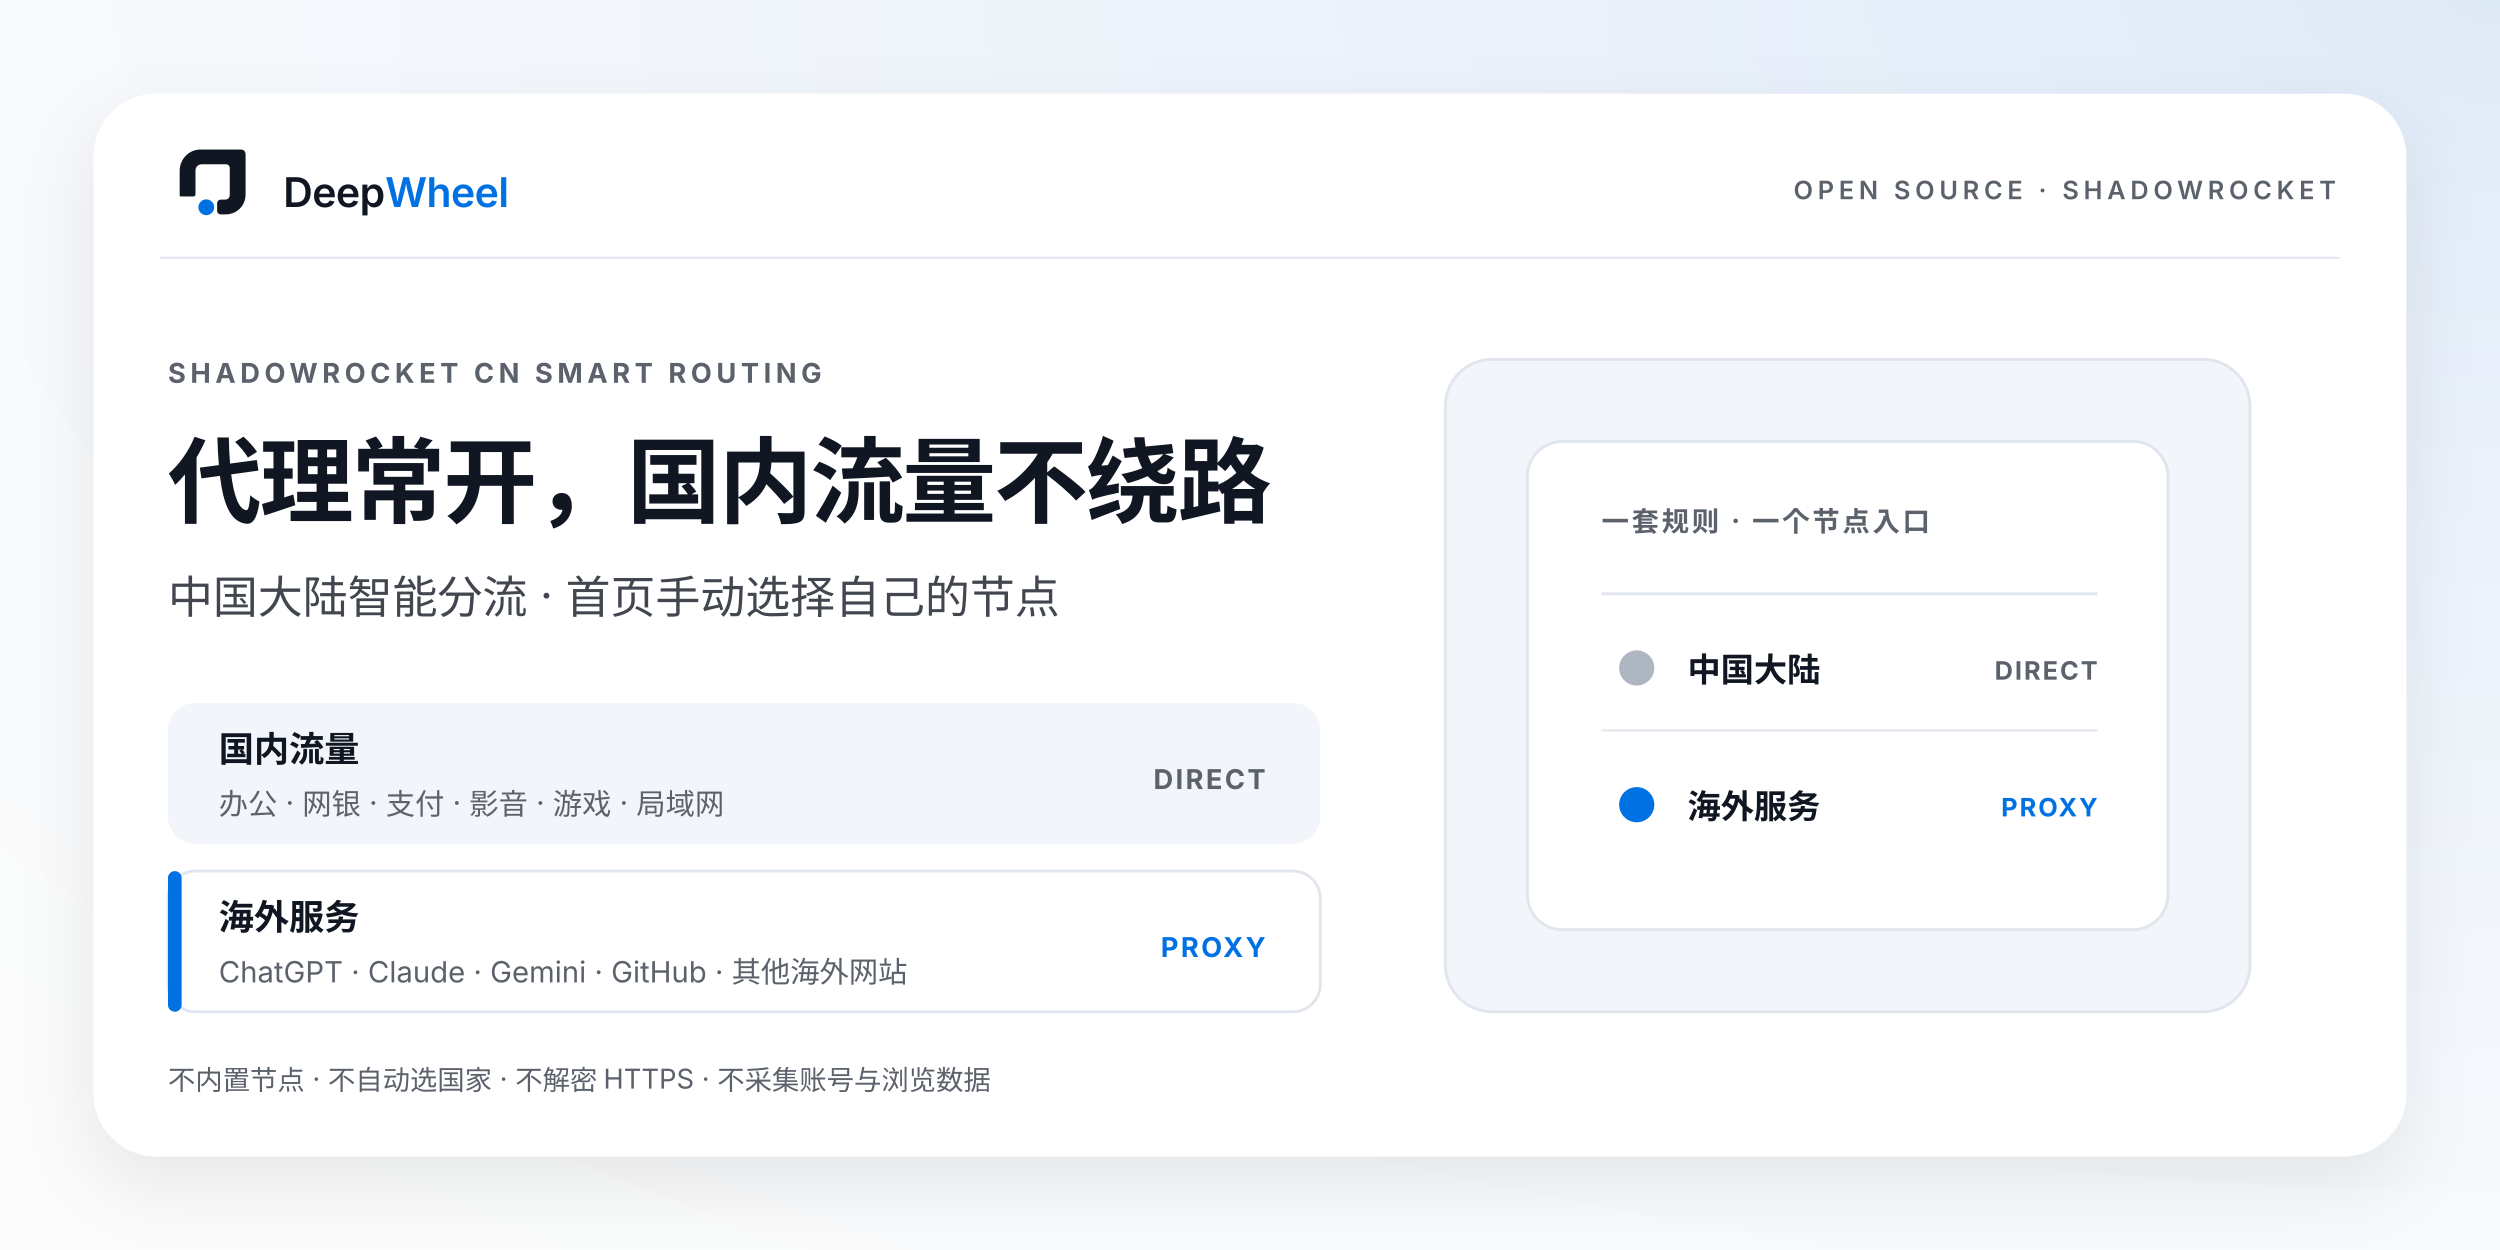
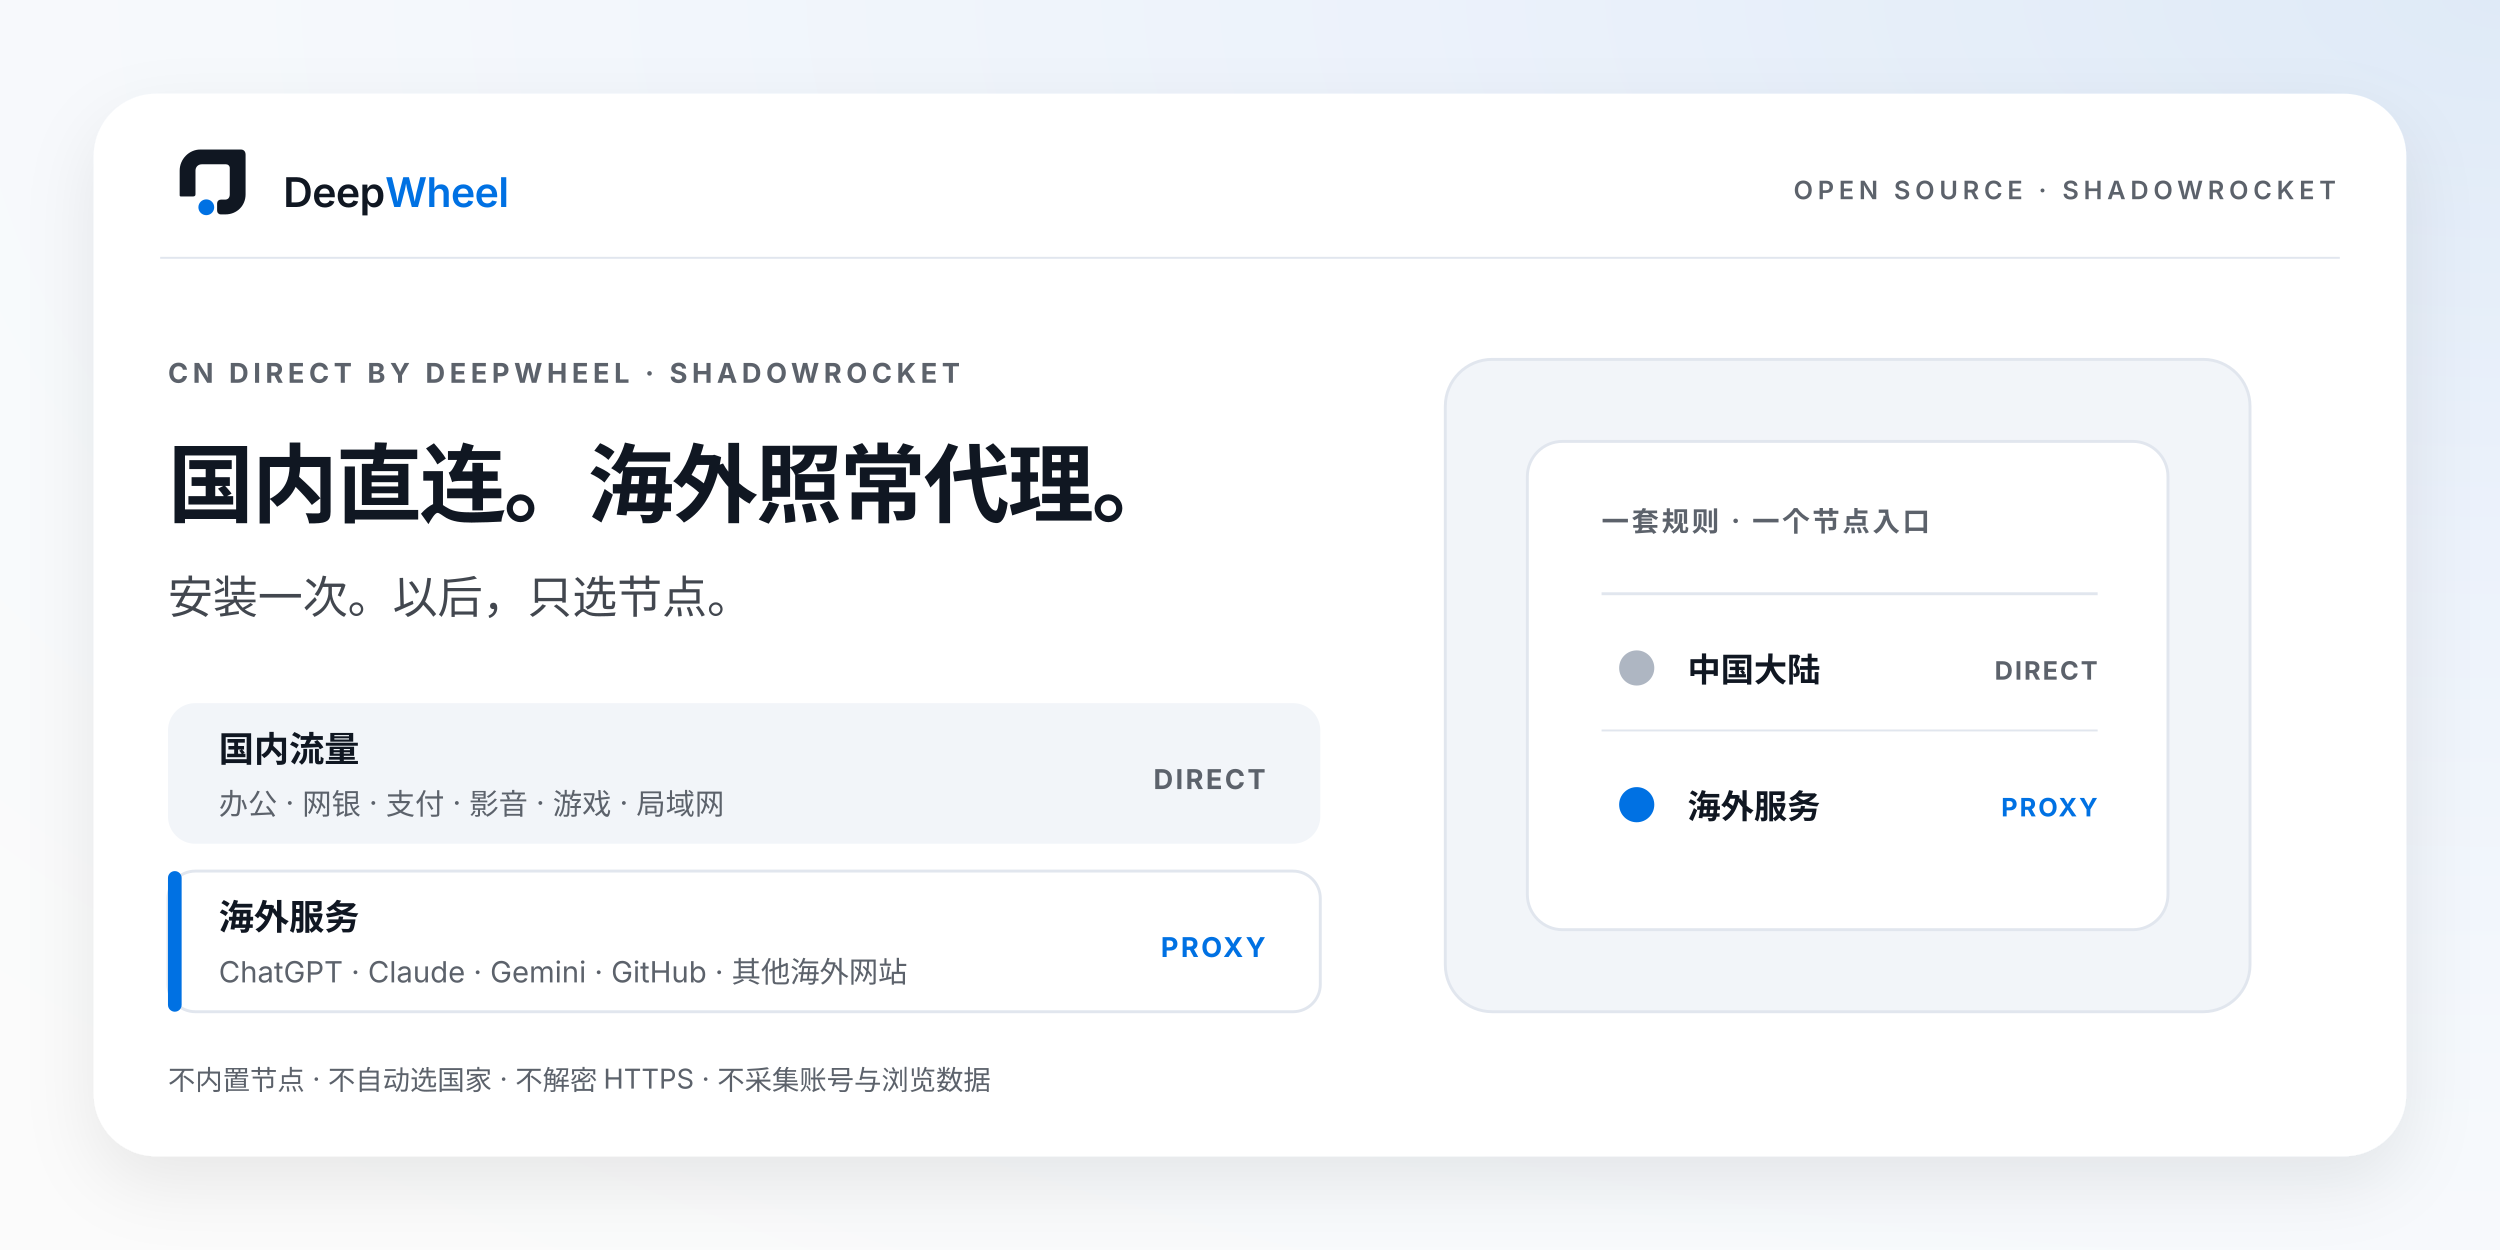
<svg xmlns="http://www.w3.org/2000/svg" width="1280" height="640" viewBox="0 0 1280 640" role="img" aria-labelledby="title desc">
  <defs>
    <radialGradient id="aura" cx="100%" cy="0%" r="130%">
      <stop offset="0%" stop-color="#DFEAF7" />
      <stop offset="34%" stop-color="#ECF2FB" />
      <stop offset="70%" stop-color="#F6F9FC" />
      <stop offset="100%" stop-color="#FBFBFB" />
    </radialGradient>
    <filter id="shadow" x="-15%" y="-20%" width="130%" height="150%">
      <feDropShadow dx="0" dy="2" stdDeviation="2" flood-color="#101722" flood-opacity=".04" />
      <feDropShadow dx="0" dy="14" stdDeviation="18" flood-color="#101722" flood-opacity=".08" />
    </filter>
  </defs>
  <rect width="1280" height="640" fill="url(#aura)" />
  <rect x="48" y="48" width="1184" height="544" rx="32" fill="#FFFFFF" filter="url(#shadow)" />
  <g transform="translate(82 69) scale(.27)">
    <path fill="#101722" d="M37 115V68C37 46 55 28 76 28H153C159 28 162 32 162 38V113C162 135 145 151 124 151H115C111 151 108 148 108 144V130C108 126 111 123 115 123H123C129 123 132 119 132 113V63C132 59 129 56 125 56H79C72 56 67 61 67 68V113C67 116 65 117 62 117H39C38 117 37 116 37 115Z" />
    <circle cx="87.5" cy="137.5" r="14.99" fill="#0071E3" />
  </g>
  <text x="145" y="106" font-family="'Avenir Next','Inter','PingFang SC',sans-serif" font-weight="600" font-size="21" fill="#101722" letter-spacing="-.3">Deep<tspan fill="#0071E3">Wheel</tspan>
  </text>
  <text x="1196" y="102" text-anchor="end" font-family="'Avenir Next','Inter','PingFang SC',sans-serif" font-weight="600" font-size="13" fill="#5C626B" letter-spacing="2.4">OPEN SOURCE · SHADOWROCKET</text>
  <line x1="82" y1="132" x2="1198" y2="132" stroke="#E1E6EE" stroke-width="1" />
-   <text x="86" y="196" font-family="'Avenir Next','Inter','PingFang SC',sans-serif" font-weight="700" font-size="14" fill="#5C626B" letter-spacing="2.3">SHADOWROCKET CN SMART ROUTING</text>
-   <text x="86" y="264" font-family="'Avenir Next','PingFang SC','Inter',sans-serif" font-weight="600" font-size="48" fill="#101722" letter-spacing="-1">代理常开，国内流量不绕路</text>
-   <text x="86" y="314" font-family="'Avenir Next','PingFang SC','Inter',sans-serif" font-weight="400" font-size="23" fill="#42474F">中国大陆智能分流 · 首页手动选择自己的节点</text>
+   <text x="86" y="196" font-family="'Avenir Next','Inter','PingFang SC',sans-serif" font-weight="700" font-size="14" fill="#5C626B" letter-spacing="2.3">CN DIRECT BY DEEPWHEEL · SHADOWROCKET</text>
+   <text x="86" y="264" font-family="'Avenir Next','PingFang SC','Inter',sans-serif" font-weight="600" font-size="44" fill="#101722" letter-spacing="-1">国内直连。海外照常代理。</text>
+   <text x="86" y="314" font-family="'Avenir Next','PingFang SC','Inter',sans-serif" font-weight="400" font-size="23" fill="#42474F">安装一次。以后，只选节点。</text>
  <rect x="86" y="360" width="590" height="72" rx="14" fill="#F2F5F9" />
  <text x="112" y="390" font-family="'Avenir Next','PingFang SC','Inter',sans-serif" font-weight="600" font-size="18" fill="#101722">国内流量</text>
  <text x="112" y="417" font-family="'Avenir Next','PingFang SC','Inter',sans-serif" font-weight="400" font-size="15" fill="#5C626B">办公 · 网银 · 支付 · 影音 · 游戏 · 局域网</text>
  <text x="648" y="404" text-anchor="end" font-family="'Avenir Next','Inter','PingFang SC',sans-serif" font-weight="700" font-size="14" fill="#5C626B" letter-spacing="1.2">DIRECT</text>
  <rect x="86" y="446" width="590" height="72" rx="14" fill="#FFFFFF" stroke="#E1E6EE" stroke-width="1.5" />
  <rect x="86" y="446" width="7" height="72" rx="3.5" fill="#0071E3" />
  <text x="112" y="476" font-family="'Avenir Next','PingFang SC','Inter',sans-serif" font-weight="600" font-size="18" fill="#101722">海外服务</text>
  <text x="112" y="503" font-family="'Avenir Next','PingFang SC','Inter',sans-serif" font-weight="400" font-size="15" fill="#5C626B">ChatGPT · Claude · Gemini · GitHub · 其他海外网站</text>
  <text x="648" y="490" text-anchor="end" font-family="'Avenir Next','Inter','PingFang SC',sans-serif" font-weight="700" font-size="14" fill="#0071E3" letter-spacing="1.2">PROXY</text>
  <rect x="740" y="184" width="412" height="334" rx="24" fill="#F2F5F9" stroke="#E1E6EE" stroke-width="1.5" />
  <rect x="782" y="226" width="328" height="250" rx="18" fill="#FFFFFF" stroke="#E1E6EE" stroke-width="1.5" />
  <text x="820" y="272" font-family="'Avenir Next','PingFang SC','Inter',sans-serif" font-weight="700" font-size="14" fill="#5C626B" letter-spacing="1.4">一套规则 · 一个节点入口</text>
  <line x1="820" y1="304" x2="1074" y2="304" stroke="#E1E6EE" stroke-width="1.5" />
  <circle cx="838" cy="342" r="9" fill="#AEB6C2" />
  <text x="864" y="349" font-family="'Avenir Next','PingFang SC','Inter',sans-serif" font-weight="600" font-size="17" fill="#101722">中国大陆</text>
  <text x="1074" y="348" text-anchor="end" font-family="'Avenir Next','Inter','PingFang SC',sans-serif" font-weight="700" font-size="13" fill="#5C626B" letter-spacing="1">DIRECT</text>
  <line x1="820" y1="374" x2="1074" y2="374" stroke="#E1E6EE" stroke-width="1" />
  <circle cx="838" cy="412" r="9" fill="#0071E3" />
  <text x="864" y="419" font-family="'Avenir Next','PingFang SC','Inter',sans-serif" font-weight="600" font-size="17" fill="#101722">海外服务</text>
  <text x="1074" y="418" text-anchor="end" font-family="'Avenir Next','Inter','PingFang SC',sans-serif" font-weight="700" font-size="13" fill="#0071E3" letter-spacing="1">PROXY</text>
  <text x="86" y="558" font-family="'Avenir Next','PingFang SC','Inter',sans-serif" font-weight="400" font-size="14" fill="#5C626B">不内置节点 · 不自动选国家 · 不解密 HTTPS · 不采集账号与浏览数据</text>
</svg>
